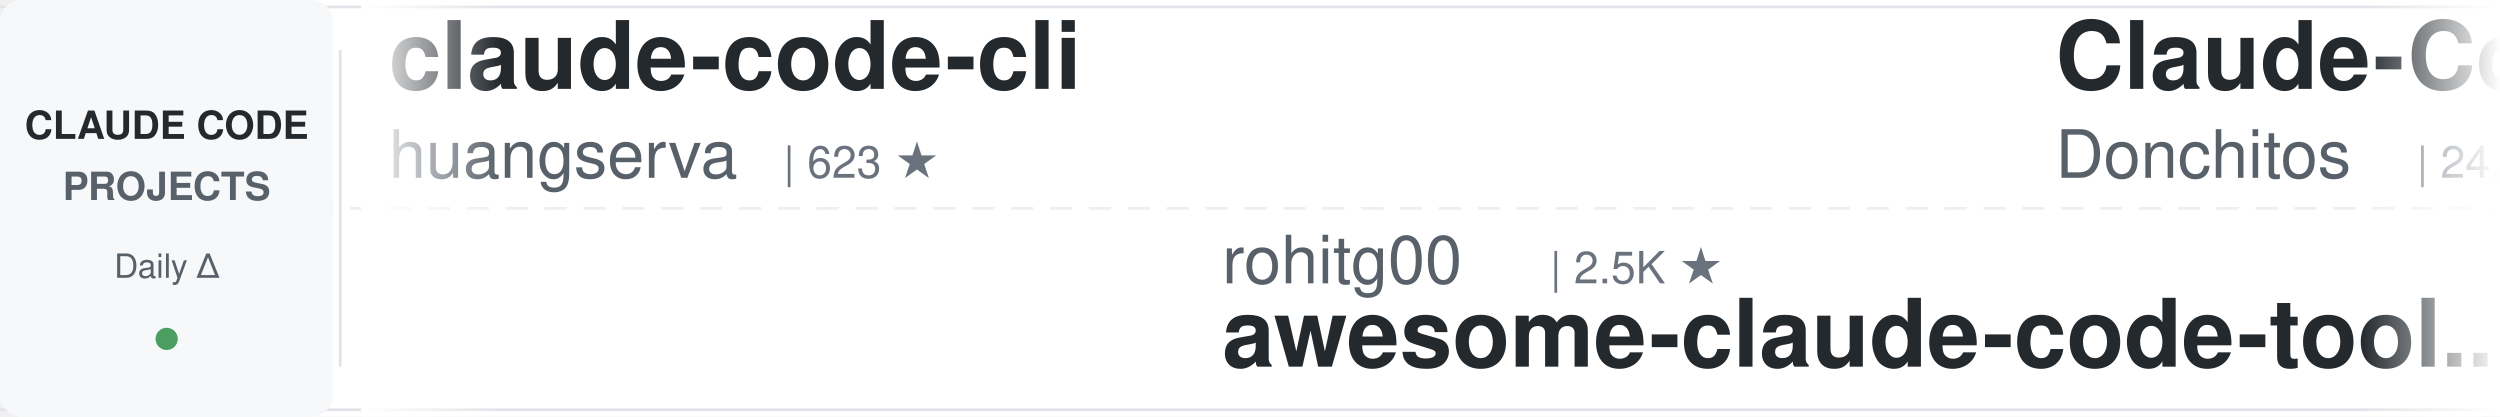
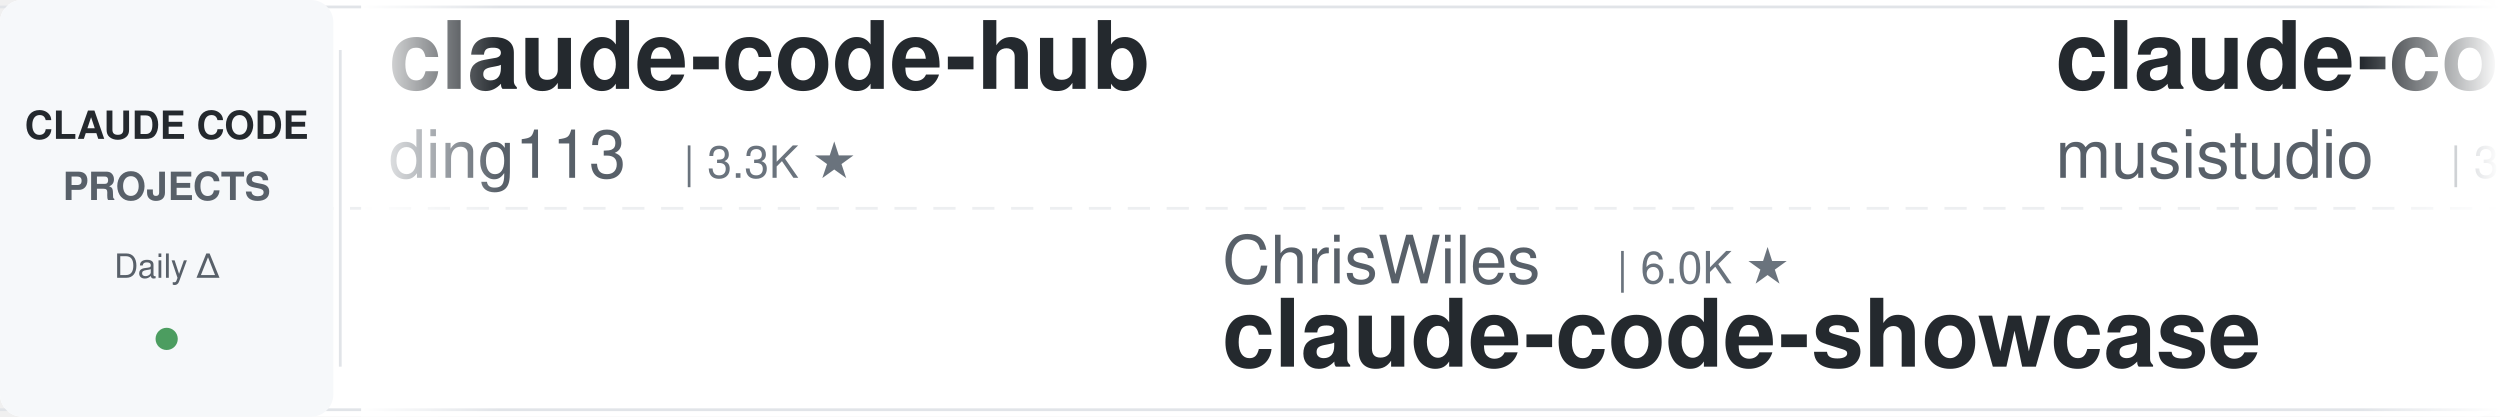
<svg xmlns="http://www.w3.org/2000/svg" width="900" height="150">
  <defs>
    <linearGradient id="leftFade" x1="0%" y1="0%" x2="100%" y2="0%">
      <stop offset="0%" style="stop-color:#ffffff;stop-opacity:1" />
      <stop offset="100%" style="stop-color:#ffffff;stop-opacity:0" />
    </linearGradient>
    <linearGradient id="rightFade" x1="0%" y1="0%" x2="100%" y2="0%">
      <stop offset="0%" style="stop-color:#ffffff;stop-opacity:0" />
      <stop offset="100%" style="stop-color:#ffffff;stop-opacity:1" />
    </linearGradient>
  </defs>
  <rect width="900" height="150" fill="#ffffff" rx="8" />
  <rect x="0" y="2" width="900" height="1" fill="#e1e4e8" />
  <rect x="0" y="147" width="900" height="1" fill="#e1e4e8" />
  <line x1="0" y1="75" x2="900" y2="75" stroke="#e1e4e8" stroke-width="1" stroke-dasharray="8 6" opacity="0.6" />
  <rect x="0" y="0" width="120" height="150" fill="#f6f8fa" rx="8" />
  <text x="60" y="50" font-family="-apple-system, BlinkMacSystemFont, 'Segoe UI', Helvetica, Arial, sans-serif" font-size="14" font-weight="600" fill="#24292e" text-anchor="middle">CLAUDE CODE</text>
  <text x="60" y="72" font-family="-apple-system, BlinkMacSystemFont, 'Segoe UI', Helvetica, Arial, sans-serif" font-size="14" font-weight="600" fill="#586069" text-anchor="middle">PROJECTS</text>
  <text x="60" y="100" font-family="-apple-system, BlinkMacSystemFont, 'Segoe UI', Helvetica, Arial, sans-serif" font-size="12" font-weight="500" fill="#586069" text-anchor="middle">Daily Δ</text>
  <circle cx="60" cy="122" r="4" fill="#22863a" opacity="0.8" />
  <rect x="122" y="18" width="1" height="114" fill="#e1e4e8" />
  <clipPath id="tickerClip">
    <rect x="130" y="0" width="770" height="150" />
  </clipPath>
  <g clip-path="url(#tickerClip)">
    <g id="tickerItems">
      <animateTransform attributeName="transform" attributeType="XML" type="translate" from="0 0" to="-3000 0" dur="54s" repeatCount="indefinite" />
      <g transform="translate(0, 0)">
-         <text x="140" y="32" font-family="-apple-system, BlinkMacSystemFont, 'Segoe UI', Helvetica, Arial, sans-serif" font-size="34" font-weight="600" fill="#24292e">claude-code-cli</text>
-         <text x="140" y="64" font-family="-apple-system, BlinkMacSystemFont, 'Segoe UI', Helvetica, Arial, sans-serif" font-size="24" font-weight="400" fill="#586069">huangserva</text>
-         <text x="282" y="64" font-family="-apple-system, BlinkMacSystemFont, 'Segoe UI', Helvetica, Arial, sans-serif" font-size="16" font-weight="500" fill="#6a737d">| 623 ★</text>
+         <text x="140" y="32" font-family="-apple-system, BlinkMacSystemFont, 'Segoe UI', Helvetica, Arial, sans-serif" font-size="34" font-weight="600" fill="#24292e">claude-code-hub</text>
+         <text x="140" y="64" font-family="-apple-system, BlinkMacSystemFont, 'Segoe UI', Helvetica, Arial, sans-serif" font-size="24" font-weight="400" fill="#586069">ding113</text>
+         <text x="246" y="64" font-family="-apple-system, BlinkMacSystemFont, 'Segoe UI', Helvetica, Arial, sans-serif" font-size="16" font-weight="500" fill="#6a737d">| 3.3K ★</text>
      </g>
      <g transform="translate(300, 0)">
-         <text x="140" y="102" font-family="-apple-system, BlinkMacSystemFont, 'Segoe UI', Helvetica, Arial, sans-serif" font-size="24" font-weight="400" fill="#586069">rohitg00</text>
-         <text x="258" y="102" font-family="-apple-system, BlinkMacSystemFont, 'Segoe UI', Helvetica, Arial, sans-serif" font-size="16" font-weight="500" fill="#6a737d">| 2.5K ★</text>
-         <text x="140" y="132" font-family="-apple-system, BlinkMacSystemFont, 'Segoe UI', Helvetica, Arial, sans-serif" font-size="34" font-weight="600" fill="#24292e">awesome-claude-code-tool...</text>
+         <text x="140" y="102" font-family="-apple-system, BlinkMacSystemFont, 'Segoe UI', Helvetica, Arial, sans-serif" font-size="24" font-weight="400" fill="#586069">ChrisWiles</text>
+         <text x="282" y="102" font-family="-apple-system, BlinkMacSystemFont, 'Segoe UI', Helvetica, Arial, sans-serif" font-size="16" font-weight="500" fill="#6a737d">| 6.0K ★</text>
+         <text x="140" y="132" font-family="-apple-system, BlinkMacSystemFont, 'Segoe UI', Helvetica, Arial, sans-serif" font-size="34" font-weight="600" fill="#24292e">claude-code-showcase</text>
      </g>
      <g transform="translate(600, 0)">
-         <text x="140" y="32" font-family="-apple-system, BlinkMacSystemFont, 'Segoe UI', Helvetica, Arial, sans-serif" font-size="34" font-weight="600" fill="#24292e">Claude-Code-Game-Studios</text>
-         <text x="140" y="64" font-family="-apple-system, BlinkMacSystemFont, 'Segoe UI', Helvetica, Arial, sans-serif" font-size="24" font-weight="400" fill="#586069">Donchitos</text>
-         <text x="270" y="64" font-family="-apple-system, BlinkMacSystemFont, 'Segoe UI', Helvetica, Arial, sans-serif" font-size="16" font-weight="500" fill="#6a737d">| 24.5K ★</text>
+         <text x="140" y="32" font-family="-apple-system, BlinkMacSystemFont, 'Segoe UI', Helvetica, Arial, sans-serif" font-size="34" font-weight="600" fill="#24292e">claude-code-router</text>
+         <text x="140" y="64" font-family="-apple-system, BlinkMacSystemFont, 'Segoe UI', Helvetica, Arial, sans-serif" font-size="24" font-weight="400" fill="#586069">musistudio</text>
+         <text x="282" y="64" font-family="-apple-system, BlinkMacSystemFont, 'Segoe UI', Helvetica, Arial, sans-serif" font-size="16" font-weight="500" fill="#6a737d">| 36.9K ★</text>
      </g>
      <g transform="translate(900, 0)">
-         <text x="140" y="102" font-family="-apple-system, BlinkMacSystemFont, 'Segoe UI', Helvetica, Arial, sans-serif" font-size="24" font-weight="400" fill="#586069">disler</text>
-         <text x="234" y="102" font-family="-apple-system, BlinkMacSystemFont, 'Segoe UI', Helvetica, Arial, sans-serif" font-size="16" font-weight="500" fill="#6a737d">| 3.9K ★</text>
-         <text x="140" y="132" font-family="-apple-system, BlinkMacSystemFont, 'Segoe UI', Helvetica, Arial, sans-serif" font-size="34" font-weight="600" fill="#24292e">claude-code-hooks-master...</text>
+         <text x="140" y="102" font-family="-apple-system, BlinkMacSystemFont, 'Segoe UI', Helvetica, Arial, sans-serif" font-size="24" font-weight="400" fill="#586069">alejandrobalderas</text>
+         <text x="366" y="102" font-family="-apple-system, BlinkMacSystemFont, 'Segoe UI', Helvetica, Arial, sans-serif" font-size="16" font-weight="500" fill="#6a737d">| 2.8K ★</text>
+         <text x="140" y="132" font-family="-apple-system, BlinkMacSystemFont, 'Segoe UI', Helvetica, Arial, sans-serif" font-size="34" font-weight="600" fill="#24292e">claude-code-from-source</text>
      </g>
      <g transform="translate(1200, 0)">
-         <text x="140" y="32" font-family="-apple-system, BlinkMacSystemFont, 'Segoe UI', Helvetica, Arial, sans-serif" font-size="34" font-weight="600" fill="#24292e">claude-code-telegram</text>
-         <text x="140" y="64" font-family="-apple-system, BlinkMacSystemFont, 'Segoe UI', Helvetica, Arial, sans-serif" font-size="24" font-weight="400" fill="#586069">RichardAtCT</text>
-         <text x="294" y="64" font-family="-apple-system, BlinkMacSystemFont, 'Segoe UI', Helvetica, Arial, sans-serif" font-size="16" font-weight="500" fill="#6a737d">| 2.8K ★</text>
+         <text x="140" y="32" font-family="-apple-system, BlinkMacSystemFont, 'Segoe UI', Helvetica, Arial, sans-serif" font-size="34" font-weight="600" fill="#24292e">edmunds-claude-code</text>
+         <text x="140" y="64" font-family="-apple-system, BlinkMacSystemFont, 'Segoe UI', Helvetica, Arial, sans-serif" font-size="24" font-weight="400" fill="#586069">edmund-io</text>
+         <text x="270" y="64" font-family="-apple-system, BlinkMacSystemFont, 'Segoe UI', Helvetica, Arial, sans-serif" font-size="16" font-weight="500" fill="#6a737d">| 1.5K ★</text>
      </g>
      <g transform="translate(1500, 0)">
-         <text x="140" y="102" font-family="-apple-system, BlinkMacSystemFont, 'Segoe UI', Helvetica, Arial, sans-serif" font-size="24" font-weight="400" fill="#586069">ding113</text>
-         <text x="246" y="102" font-family="-apple-system, BlinkMacSystemFont, 'Segoe UI', Helvetica, Arial, sans-serif" font-size="16" font-weight="500" fill="#6a737d">| 3.3K ★</text>
-         <text x="140" y="132" font-family="-apple-system, BlinkMacSystemFont, 'Segoe UI', Helvetica, Arial, sans-serif" font-size="34" font-weight="600" fill="#24292e">claude-code-hub</text>
+         <text x="140" y="102" font-family="-apple-system, BlinkMacSystemFont, 'Segoe UI', Helvetica, Arial, sans-serif" font-size="24" font-weight="400" fill="#586069">asgeirtj</text>
+         <text x="258" y="102" font-family="-apple-system, BlinkMacSystemFont, 'Segoe UI', Helvetica, Arial, sans-serif" font-size="16" font-weight="500" fill="#6a737d">| 63.5K ★</text>
+         <text x="140" y="132" font-family="-apple-system, BlinkMacSystemFont, 'Segoe UI', Helvetica, Arial, sans-serif" font-size="34" font-weight="600" fill="#24292e">system_prompts_leaks</text>
      </g>
      <g transform="translate(1800, 0)">
-         <text x="140" y="32" font-family="-apple-system, BlinkMacSystemFont, 'Segoe UI', Helvetica, Arial, sans-serif" font-size="34" font-weight="600" fill="#24292e">claude-code-showcase</text>
-         <text x="140" y="64" font-family="-apple-system, BlinkMacSystemFont, 'Segoe UI', Helvetica, Arial, sans-serif" font-size="24" font-weight="400" fill="#586069">ChrisWiles</text>
-         <text x="282" y="64" font-family="-apple-system, BlinkMacSystemFont, 'Segoe UI', Helvetica, Arial, sans-serif" font-size="16" font-weight="500" fill="#6a737d">| 6.0K ★</text>
+         <text x="140" y="32" font-family="-apple-system, BlinkMacSystemFont, 'Segoe UI', Helvetica, Arial, sans-serif" font-size="34" font-weight="600" fill="#24292e">claude-code-tudou</text>
+         <text x="140" y="64" font-family="-apple-system, BlinkMacSystemFont, 'Segoe UI', Helvetica, Arial, sans-serif" font-size="24" font-weight="400" fill="#586069">AICoderTudou</text>
+         <text x="306" y="64" font-family="-apple-system, BlinkMacSystemFont, 'Segoe UI', Helvetica, Arial, sans-serif" font-size="16" font-weight="500" fill="#6a737d">| 496 ★</text>
      </g>
      <g transform="translate(2100, 0)">
-         <text x="140" y="102" font-family="-apple-system, BlinkMacSystemFont, 'Segoe UI', Helvetica, Arial, sans-serif" font-size="24" font-weight="400" fill="#586069">kodu-ai</text>
-         <text x="246" y="102" font-family="-apple-system, BlinkMacSystemFont, 'Segoe UI', Helvetica, Arial, sans-serif" font-size="16" font-weight="500" fill="#6a737d">| 5.2K ★</text>
-         <text x="140" y="132" font-family="-apple-system, BlinkMacSystemFont, 'Segoe UI', Helvetica, Arial, sans-serif" font-size="34" font-weight="600" fill="#24292e">claude-coder</text>
+         <text x="140" y="102" font-family="-apple-system, BlinkMacSystemFont, 'Segoe UI', Helvetica, Arial, sans-serif" font-size="24" font-weight="400" fill="#586069">JrCx7scC</text>
+         <text x="258" y="102" font-family="-apple-system, BlinkMacSystemFont, 'Segoe UI', Helvetica, Arial, sans-serif" font-size="16" font-weight="500" fill="#6a737d">| 374 ★</text>
+         <text x="140" y="132" font-family="-apple-system, BlinkMacSystemFont, 'Segoe UI', Helvetica, Arial, sans-serif" font-size="34" font-weight="600" fill="#24292e">claude-code-source</text>
      </g>
      <g transform="translate(2400, 0)">
-         <text x="140" y="32" font-family="-apple-system, BlinkMacSystemFont, 'Segoe UI', Helvetica, Arial, sans-serif" font-size="34" font-weight="600" fill="#24292e">claude-code-proxy</text>
-         <text x="140" y="64" font-family="-apple-system, BlinkMacSystemFont, 'Segoe UI', Helvetica, Arial, sans-serif" font-size="24" font-weight="400" fill="#586069">fuergaosi233</text>
-         <text x="306" y="64" font-family="-apple-system, BlinkMacSystemFont, 'Segoe UI', Helvetica, Arial, sans-serif" font-size="16" font-weight="500" fill="#6a737d">| 2.8K ★</text>
+         <text x="140" y="32" font-family="-apple-system, BlinkMacSystemFont, 'Segoe UI', Helvetica, Arial, sans-serif" font-size="34" font-weight="600" fill="#24292e">claude-code-plugins-plus...</text>
+         <text x="140" y="64" font-family="-apple-system, BlinkMacSystemFont, 'Segoe UI', Helvetica, Arial, sans-serif" font-size="24" font-weight="400" fill="#586069">jeremylongshore</text>
+         <text x="342" y="64" font-family="-apple-system, BlinkMacSystemFont, 'Segoe UI', Helvetica, Arial, sans-serif" font-size="16" font-weight="500" fill="#6a737d">| 2.7K ★</text>
      </g>
      <g transform="translate(2700, 0)">
-         <text x="140" y="102" font-family="-apple-system, BlinkMacSystemFont, 'Segoe UI', Helvetica, Arial, sans-serif" font-size="24" font-weight="400" fill="#586069">simonw</text>
-         <text x="234" y="102" font-family="-apple-system, BlinkMacSystemFont, 'Segoe UI', Helvetica, Arial, sans-serif" font-size="16" font-weight="500" fill="#6a737d">| 1.7K ★</text>
-         <text x="140" y="132" font-family="-apple-system, BlinkMacSystemFont, 'Segoe UI', Helvetica, Arial, sans-serif" font-size="34" font-weight="600" fill="#24292e">claude-code-transcripts</text>
+         <text x="140" y="102" font-family="-apple-system, BlinkMacSystemFont, 'Segoe UI', Helvetica, Arial, sans-serif" font-size="24" font-weight="400" fill="#586069">digitalsamba</text>
+         <text x="306" y="102" font-family="-apple-system, BlinkMacSystemFont, 'Segoe UI', Helvetica, Arial, sans-serif" font-size="16" font-weight="500" fill="#6a737d">| 2.0K ★</text>
+         <text x="140" y="132" font-family="-apple-system, BlinkMacSystemFont, 'Segoe UI', Helvetica, Arial, sans-serif" font-size="34" font-weight="600" fill="#24292e">claude-code-video-toolki...</text>
      </g>
      <g transform="translate(3000, 0)">
-         <text x="140" y="32" font-family="-apple-system, BlinkMacSystemFont, 'Segoe UI', Helvetica, Arial, sans-serif" font-size="34" font-weight="600" fill="#24292e">claude-code-cli</text>
-         <text x="140" y="64" font-family="-apple-system, BlinkMacSystemFont, 'Segoe UI', Helvetica, Arial, sans-serif" font-size="24" font-weight="400" fill="#586069">huangserva</text>
-         <text x="282" y="64" font-family="-apple-system, BlinkMacSystemFont, 'Segoe UI', Helvetica, Arial, sans-serif" font-size="16" font-weight="500" fill="#6a737d">| 623 ★</text>
+         <text x="140" y="32" font-family="-apple-system, BlinkMacSystemFont, 'Segoe UI', Helvetica, Arial, sans-serif" font-size="34" font-weight="600" fill="#24292e">claude-code-hub</text>
+         <text x="140" y="64" font-family="-apple-system, BlinkMacSystemFont, 'Segoe UI', Helvetica, Arial, sans-serif" font-size="24" font-weight="400" fill="#586069">ding113</text>
+         <text x="246" y="64" font-family="-apple-system, BlinkMacSystemFont, 'Segoe UI', Helvetica, Arial, sans-serif" font-size="16" font-weight="500" fill="#6a737d">| 3.3K ★</text>
      </g>
      <g transform="translate(3300, 0)">
-         <text x="140" y="102" font-family="-apple-system, BlinkMacSystemFont, 'Segoe UI', Helvetica, Arial, sans-serif" font-size="24" font-weight="400" fill="#586069">rohitg00</text>
-         <text x="258" y="102" font-family="-apple-system, BlinkMacSystemFont, 'Segoe UI', Helvetica, Arial, sans-serif" font-size="16" font-weight="500" fill="#6a737d">| 2.5K ★</text>
-         <text x="140" y="132" font-family="-apple-system, BlinkMacSystemFont, 'Segoe UI', Helvetica, Arial, sans-serif" font-size="34" font-weight="600" fill="#24292e">awesome-claude-code-tool...</text>
+         <text x="140" y="102" font-family="-apple-system, BlinkMacSystemFont, 'Segoe UI', Helvetica, Arial, sans-serif" font-size="24" font-weight="400" fill="#586069">ChrisWiles</text>
+         <text x="282" y="102" font-family="-apple-system, BlinkMacSystemFont, 'Segoe UI', Helvetica, Arial, sans-serif" font-size="16" font-weight="500" fill="#6a737d">| 6.0K ★</text>
+         <text x="140" y="132" font-family="-apple-system, BlinkMacSystemFont, 'Segoe UI', Helvetica, Arial, sans-serif" font-size="34" font-weight="600" fill="#24292e">claude-code-showcase</text>
      </g>
      <g transform="translate(3600, 0)">
-         <text x="140" y="32" font-family="-apple-system, BlinkMacSystemFont, 'Segoe UI', Helvetica, Arial, sans-serif" font-size="34" font-weight="600" fill="#24292e">Claude-Code-Game-Studios</text>
-         <text x="140" y="64" font-family="-apple-system, BlinkMacSystemFont, 'Segoe UI', Helvetica, Arial, sans-serif" font-size="24" font-weight="400" fill="#586069">Donchitos</text>
-         <text x="270" y="64" font-family="-apple-system, BlinkMacSystemFont, 'Segoe UI', Helvetica, Arial, sans-serif" font-size="16" font-weight="500" fill="#6a737d">| 24.5K ★</text>
+         <text x="140" y="32" font-family="-apple-system, BlinkMacSystemFont, 'Segoe UI', Helvetica, Arial, sans-serif" font-size="34" font-weight="600" fill="#24292e">claude-code-router</text>
+         <text x="140" y="64" font-family="-apple-system, BlinkMacSystemFont, 'Segoe UI', Helvetica, Arial, sans-serif" font-size="24" font-weight="400" fill="#586069">musistudio</text>
+         <text x="282" y="64" font-family="-apple-system, BlinkMacSystemFont, 'Segoe UI', Helvetica, Arial, sans-serif" font-size="16" font-weight="500" fill="#6a737d">| 36.9K ★</text>
      </g>
      <g transform="translate(3900, 0)">
-         <text x="140" y="102" font-family="-apple-system, BlinkMacSystemFont, 'Segoe UI', Helvetica, Arial, sans-serif" font-size="24" font-weight="400" fill="#586069">disler</text>
-         <text x="234" y="102" font-family="-apple-system, BlinkMacSystemFont, 'Segoe UI', Helvetica, Arial, sans-serif" font-size="16" font-weight="500" fill="#6a737d">| 3.9K ★</text>
-         <text x="140" y="132" font-family="-apple-system, BlinkMacSystemFont, 'Segoe UI', Helvetica, Arial, sans-serif" font-size="34" font-weight="600" fill="#24292e">claude-code-hooks-master...</text>
+         <text x="140" y="102" font-family="-apple-system, BlinkMacSystemFont, 'Segoe UI', Helvetica, Arial, sans-serif" font-size="24" font-weight="400" fill="#586069">alejandrobalderas</text>
+         <text x="366" y="102" font-family="-apple-system, BlinkMacSystemFont, 'Segoe UI', Helvetica, Arial, sans-serif" font-size="16" font-weight="500" fill="#6a737d">| 2.8K ★</text>
+         <text x="140" y="132" font-family="-apple-system, BlinkMacSystemFont, 'Segoe UI', Helvetica, Arial, sans-serif" font-size="34" font-weight="600" fill="#24292e">claude-code-from-source</text>
      </g>
    </g>
  </g>
  <rect x="130" y="0" width="50" height="150" fill="url(#leftFade)" />
  <rect x="850" y="0" width="50" height="150" fill="url(#rightFade)" />
</svg>
